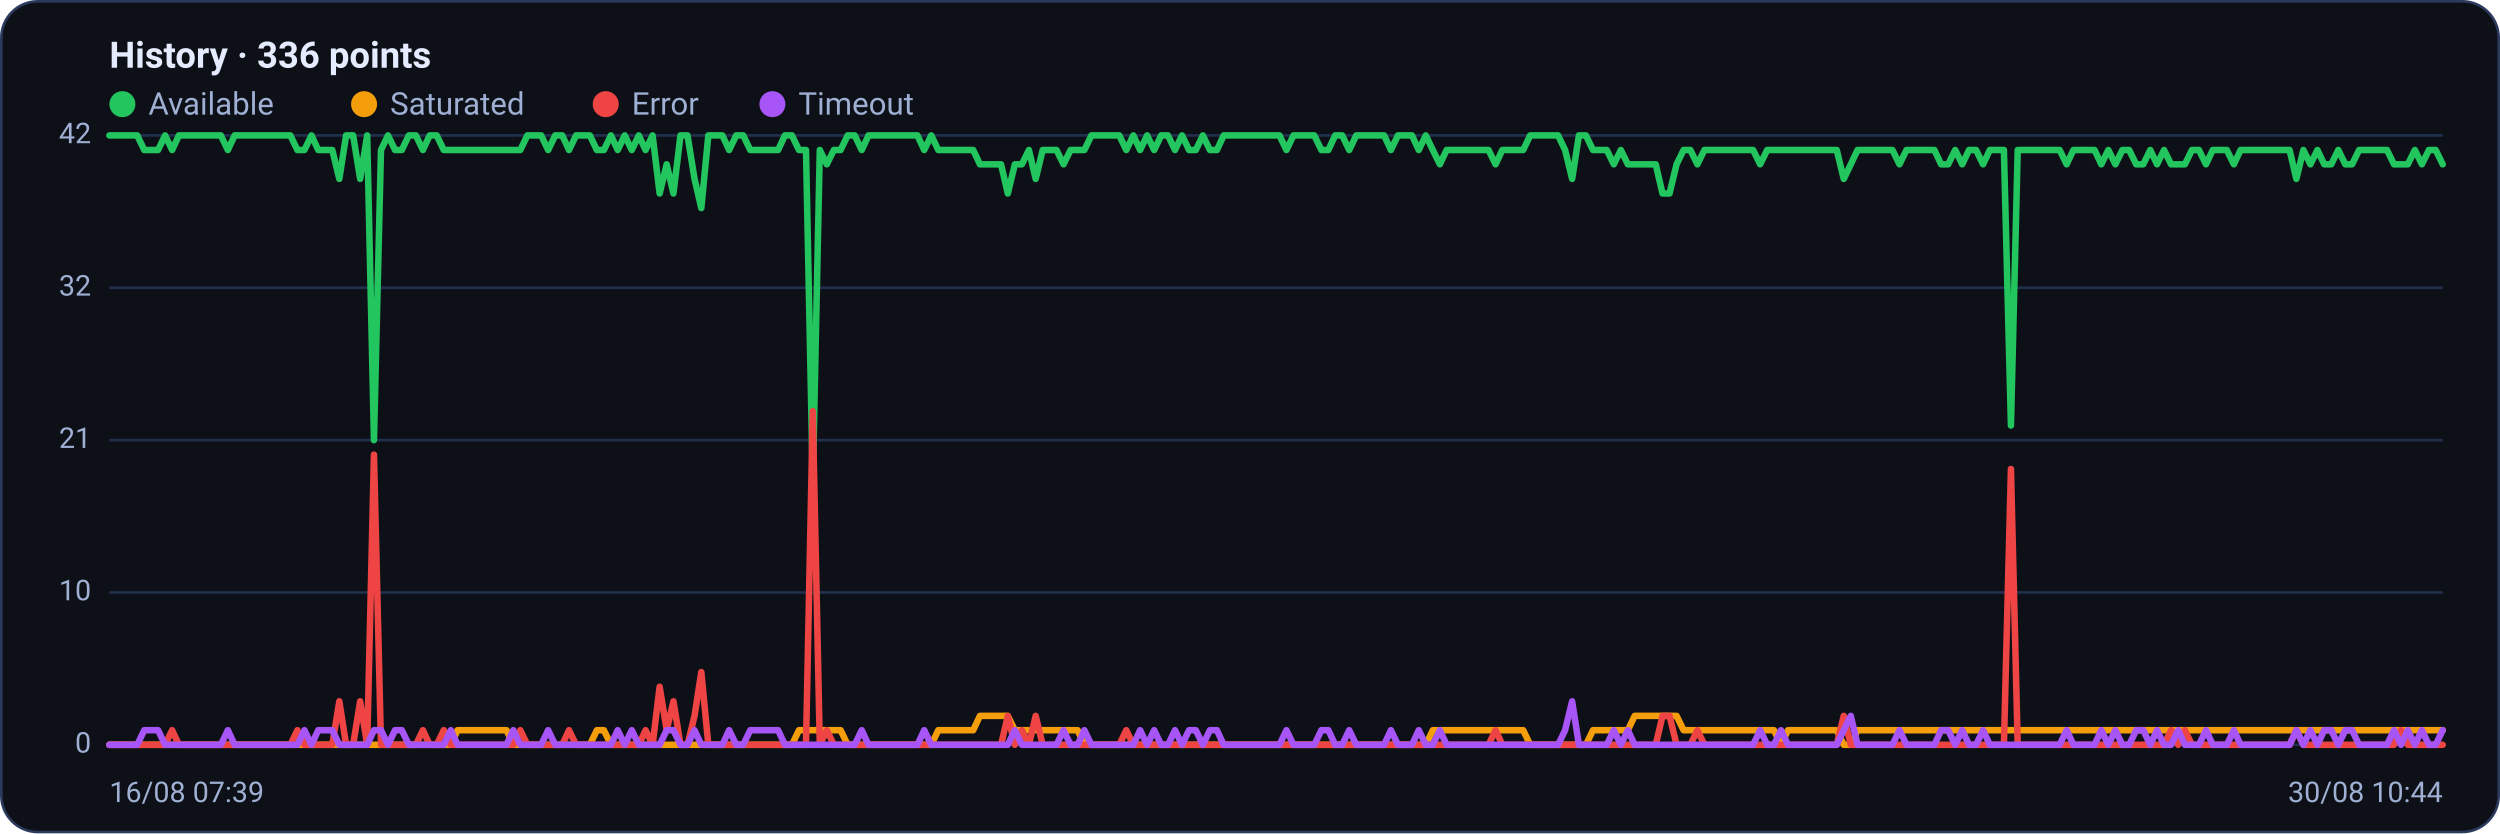
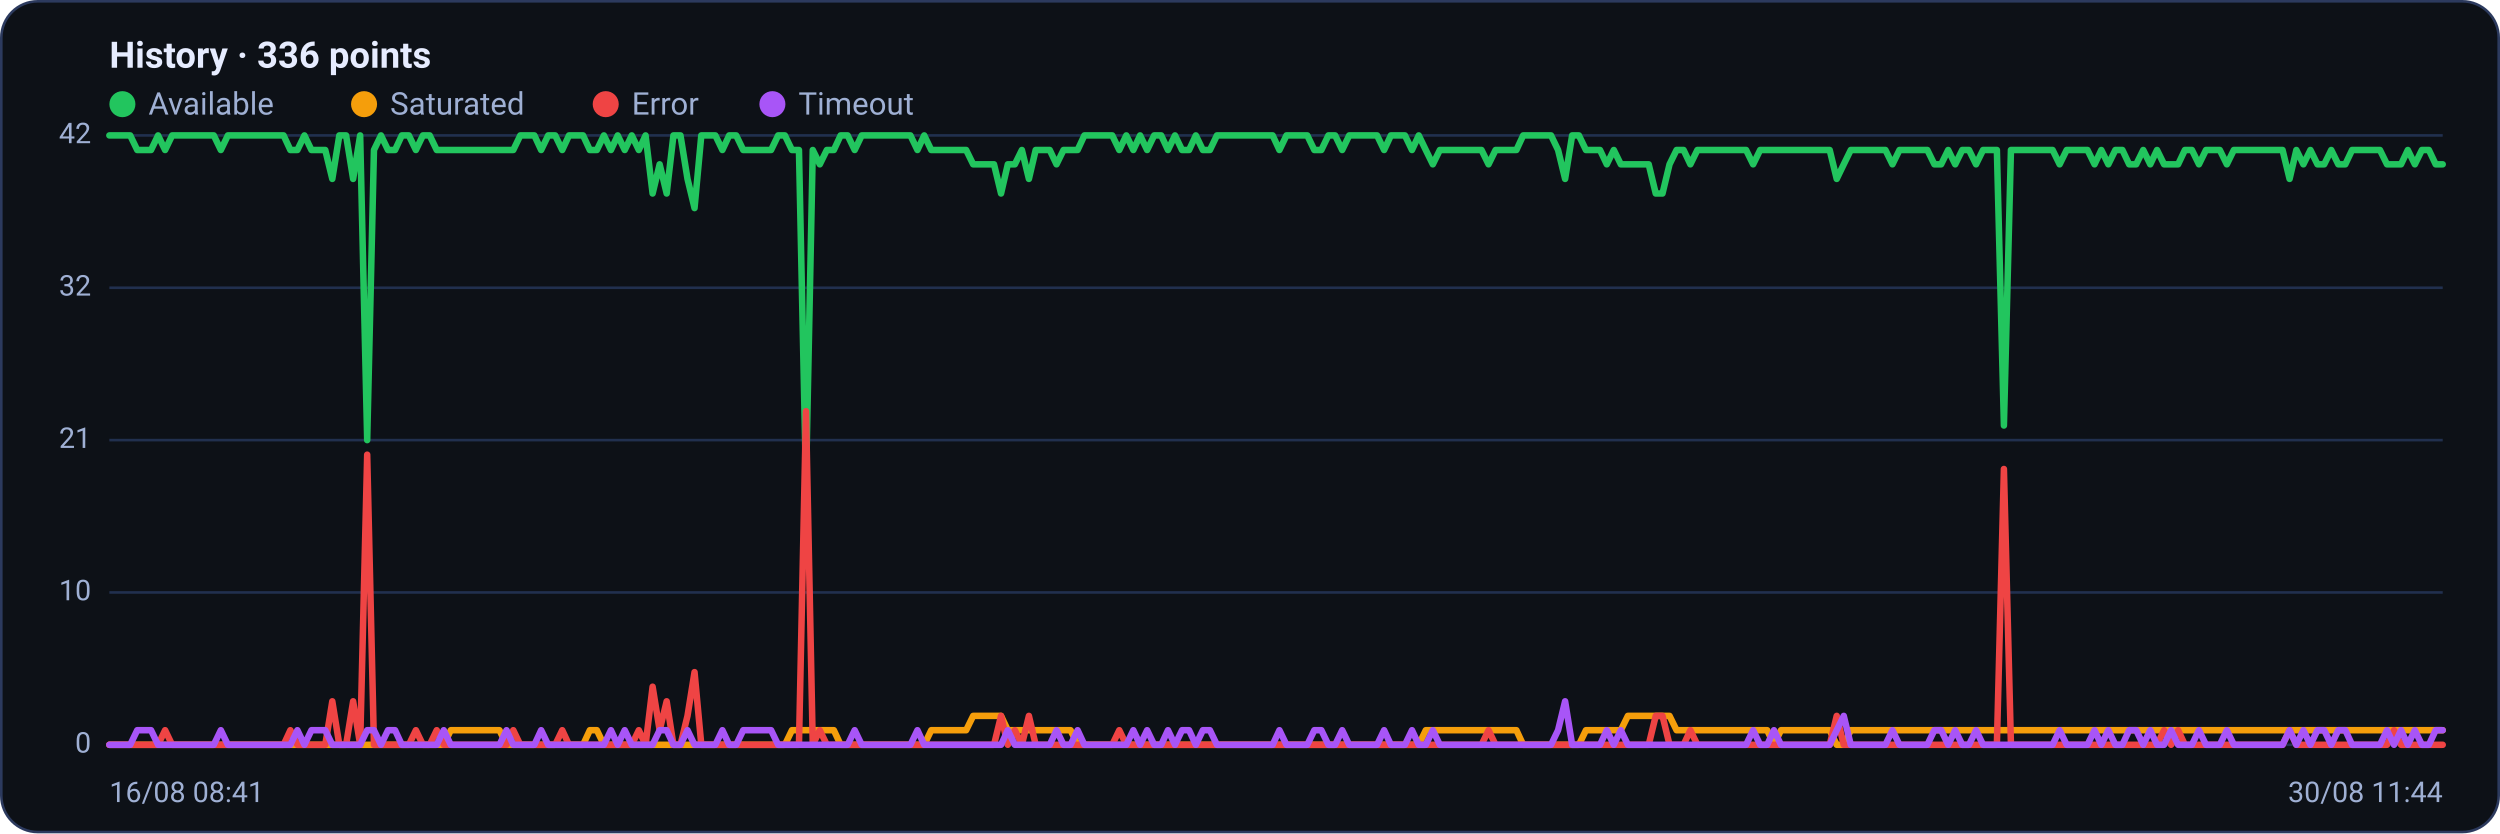
<svg xmlns="http://www.w3.org/2000/svg" viewBox="0 0 960 320" width="960" height="320" font-family="Segoe UI, system-ui, -apple-system, Roboto, Helvetica, Arial, sans-serif" role="img" aria-label="Availability history per region">
  <rect x="0.5" y="0.5" width="959" height="319" rx="14" fill="#0d1117" stroke="#2c3a5e" />
  <text x="42" y="26" font-size="14" font-weight="600" fill="#e6ecff">History · 336 points</text>
  <circle cx="47" cy="40" r="5" fill="#22c55e" />
  <text x="57" y="44" font-size="12" fill="#9fb0d4">Available</text>
  <circle cx="139.8" cy="40" r="5" fill="#f59e0b" />
  <text x="149.8" y="44" font-size="12" fill="#9fb0d4">Saturated</text>
  <circle cx="232.6" cy="40" r="5" fill="#ef4444" />
  <text x="242.6" y="44" font-size="12" fill="#9fb0d4">Error</text>
  <circle cx="296.6" cy="40" r="5" fill="#a855f7" />
  <text x="306.6" y="44" font-size="12" fill="#9fb0d4">Timeout</text>
  <line x1="42" y1="286.0" x2="938" y2="286.0" stroke="#21304f" stroke-width="1" />
  <text x="35" y="289.0" text-anchor="end" font-size="11" fill="#9fb0d4">0</text>
  <line x1="42" y1="227.5" x2="938" y2="227.5" stroke="#21304f" stroke-width="1" />
  <text x="35" y="230.5" text-anchor="end" font-size="11" fill="#9fb0d4">10</text>
  <line x1="42" y1="169.0" x2="938" y2="169.0" stroke="#21304f" stroke-width="1" />
  <text x="35" y="172.0" text-anchor="end" font-size="11" fill="#9fb0d4">21</text>
  <line x1="42" y1="110.5" x2="938" y2="110.5" stroke="#21304f" stroke-width="1" />
  <text x="35" y="113.5" text-anchor="end" font-size="11" fill="#9fb0d4">32</text>
  <line x1="42" y1="52.0" x2="938" y2="52.0" stroke="#21304f" stroke-width="1" />
  <text x="35" y="55.0" text-anchor="end" font-size="11" fill="#9fb0d4">42</text>
-   <polyline fill="none" stroke="#22c55e" stroke-width="2.5" stroke-linejoin="round" stroke-linecap="round" points="42.0,52.0 44.7,52.0 47.3,52.0 50.0,52.0 52.7,52.0 55.4,57.6 58.0,57.6 60.7,57.6 63.4,52.0 66.1,57.6 68.7,52.0 71.4,52.0 74.1,52.0 76.8,52.0 79.4,52.0 82.1,52.0 84.8,52.0 87.5,57.6 90.1,52.0 92.8,52.0 95.5,52.0 98.2,52.0 100.8,52.0 103.5,52.0 106.2,52.0 108.9,52.0 111.5,52.0 114.2,57.6 116.9,57.6 119.6,52.0 122.2,57.6 124.9,57.6 127.6,57.6 130.3,68.7 132.9,52.0 135.6,52.0 138.3,68.7 141.0,52.0 143.6,169.0 146.3,57.6 149.0,52.0 151.7,57.6 154.3,57.6 157.0,52.0 159.7,52.0 162.4,57.6 165.0,52.0 167.7,52.0 170.4,57.6 173.1,57.6 175.7,57.6 178.4,57.6 181.1,57.6 183.8,57.6 186.4,57.6 189.1,57.6 191.8,57.6 194.5,57.6 197.1,57.6 199.8,57.6 202.5,52.0 205.2,52.0 207.8,52.0 210.5,57.6 213.2,52.0 215.9,52.0 218.5,57.6 221.2,52.0 223.9,52.0 226.5,52.0 229.2,57.6 231.9,57.6 234.6,52.0 237.2,57.6 239.9,52.0 242.6,57.6 245.3,52.0 247.9,57.6 250.6,52.0 253.3,74.3 256.0,63.1 258.6,74.3 261.3,52.0 264.0,52.0 266.7,68.7 269.3,79.9 272.0,52.0 274.7,52.0 277.4,52.0 280.0,57.6 282.7,52.0 285.4,52.0 288.1,57.6 290.7,57.6 293.4,57.6 296.1,57.6 298.8,57.6 301.4,52.0 304.1,52.0 306.8,57.6 309.5,57.6 312.1,185.7 314.8,57.6 317.5,63.1 320.2,57.6 322.8,57.6 325.5,52.0 328.2,52.0 330.9,57.6 333.5,52.0 336.2,52.0 338.9,52.0 341.6,52.0 344.2,52.0 346.9,52.0 349.6,52.0 352.3,52.0 354.9,57.6 357.6,52.0 360.3,57.6 363.0,57.6 365.6,57.6 368.3,57.6 371.0,57.6 373.7,57.6 376.3,63.1 379.0,63.1 381.7,63.1 384.4,63.1 387.0,74.3 389.7,63.1 392.4,63.1 395.1,57.6 397.7,68.7 400.4,57.6 403.1,57.6 405.7,57.6 408.4,63.1 411.1,57.6 413.8,57.6 416.4,57.6 419.1,52.0 421.8,52.0 424.5,52.0 427.1,52.0 429.8,52.0 432.5,57.6 435.2,52.0 437.8,57.6 440.5,52.0 443.2,57.6 445.9,52.0 448.5,52.0 451.2,57.6 453.9,52.0 456.6,57.6 459.2,57.6 461.9,52.0 464.6,57.6 467.3,57.6 469.9,52.0 472.6,52.0 475.3,52.0 478.0,52.0 480.6,52.0 483.3,52.0 486.0,52.0 488.7,52.0 491.3,52.0 494.0,57.6 496.7,52.0 499.4,52.0 502.0,52.0 504.7,52.0 507.4,57.6 510.1,57.6 512.7,52.0 515.4,52.0 518.1,57.6 520.8,52.0 523.4,52.0 526.1,52.0 528.8,52.0 531.5,52.0 534.1,57.6 536.8,52.0 539.5,52.0 542.2,52.0 544.8,57.6 547.5,52.0 550.2,57.6 552.9,63.1 555.5,57.6 558.2,57.6 560.9,57.6 563.6,57.6 566.2,57.6 568.9,57.6 571.6,57.6 574.3,63.1 576.9,57.6 579.6,57.6 582.3,57.6 584.9,57.6 587.6,52.0 590.3,52.0 593.0,52.0 595.6,52.0 598.3,52.0 601.0,57.6 603.7,68.7 606.3,52.0 609.0,52.0 611.7,57.6 614.4,57.6 617.0,57.6 619.7,63.1 622.4,57.6 625.1,63.1 627.7,63.1 630.4,63.1 633.1,63.1 635.8,63.1 638.4,74.3 641.1,74.3 643.8,63.1 646.5,57.6 649.1,57.6 651.8,63.1 654.5,57.6 657.2,57.6 659.8,57.6 662.5,57.6 665.2,57.6 667.9,57.6 670.5,57.6 673.2,57.6 675.9,63.1 678.6,57.6 681.2,57.6 683.9,57.6 686.6,57.6 689.3,57.6 691.9,57.6 694.6,57.6 697.3,57.6 700.0,57.6 702.6,57.6 705.3,57.6 708.0,68.7 710.7,63.1 713.3,57.6 716.0,57.6 718.7,57.6 721.4,57.6 724.0,57.6 726.7,57.6 729.4,63.1 732.1,57.6 734.7,57.6 737.4,57.6 740.1,57.6 742.8,57.6 745.4,63.1 748.1,63.1 750.8,57.6 753.5,63.1 756.1,57.6 758.8,57.6 761.5,63.1 764.1,57.6 766.8,57.6 769.5,57.6 772.2,163.4 774.8,57.6 777.5,57.6 780.2,57.6 782.9,57.6 785.5,57.6 788.2,57.6 790.9,57.6 793.6,63.1 796.2,57.6 798.9,57.6 801.6,57.6 804.3,57.6 806.9,63.1 809.6,57.6 812.3,63.1 815.0,57.6 817.6,57.6 820.3,63.1 823.0,63.1 825.7,57.6 828.3,63.1 831.0,57.6 833.7,63.1 836.4,63.1 839.0,63.1 841.7,57.6 844.4,57.6 847.1,63.1 849.7,57.6 852.4,57.6 855.1,57.6 857.8,63.1 860.4,57.6 863.1,57.6 865.8,57.6 868.5,57.6 871.1,57.6 873.8,57.6 876.5,57.6 879.2,57.6 881.8,68.7 884.5,57.6 887.2,63.1 889.9,57.6 892.5,63.1 895.2,63.1 897.9,57.6 900.6,63.1 903.2,63.1 905.9,57.6 908.6,57.6 911.3,57.6 913.9,57.6 916.6,57.6 919.3,63.1 922.0,63.1 924.6,63.1 927.3,57.6 930.0,63.1 932.7,57.6 935.3,57.6 938.0,63.1" />
-   <polyline fill="none" stroke="#f59e0b" stroke-width="2.5" stroke-linejoin="round" stroke-linecap="round" points="42.0,286.0 44.7,286.0 47.3,286.0 50.0,286.0 52.7,286.0 55.4,286.0 58.0,286.0 60.7,286.0 63.4,286.0 66.1,286.0 68.7,286.0 71.4,286.0 74.1,286.0 76.8,286.0 79.4,286.0 82.1,286.0 84.8,286.0 87.5,286.0 90.1,286.0 92.8,286.0 95.5,286.0 98.2,286.0 100.8,286.0 103.5,286.0 106.2,286.0 108.9,286.0 111.5,286.0 114.2,286.0 116.9,286.0 119.6,286.0 122.2,286.0 124.9,286.0 127.6,286.0 130.3,286.0 132.9,286.0 135.6,286.0 138.3,286.0 141.0,286.0 143.6,286.0 146.3,286.0 149.0,286.0 151.7,286.0 154.3,286.0 157.0,286.0 159.7,286.0 162.4,286.0 165.0,286.0 167.7,286.0 170.4,286.0 173.1,286.0 175.7,280.4 178.4,280.4 181.1,280.4 183.8,280.4 186.4,280.4 189.1,280.4 191.8,280.4 194.5,280.4 197.1,286.0 199.8,286.0 202.5,286.0 205.2,286.0 207.8,286.0 210.5,286.0 213.2,286.0 215.9,286.0 218.5,286.0 221.2,286.0 223.9,286.0 226.5,286.0 229.2,280.4 231.9,280.4 234.6,286.0 237.2,286.0 239.9,286.0 242.6,286.0 245.3,286.0 247.9,286.0 250.6,286.0 253.3,286.0 256.0,286.0 258.6,286.0 261.3,286.0 264.0,286.0 266.7,286.0 269.3,286.0 272.0,286.0 274.7,286.0 277.4,286.0 280.0,286.0 282.7,286.0 285.4,286.0 288.1,286.0 290.7,286.0 293.4,286.0 296.1,286.0 298.8,286.0 301.4,286.0 304.1,286.0 306.8,280.4 309.5,280.4 312.1,280.4 314.8,280.4 317.5,280.4 320.2,280.4 322.8,280.4 325.5,286.0 328.2,286.0 330.9,286.0 333.5,286.0 336.2,286.0 338.9,286.0 341.6,286.0 344.2,286.0 346.9,286.0 349.6,286.0 352.3,286.0 354.9,286.0 357.6,286.0 360.3,280.4 363.0,280.4 365.6,280.4 368.3,280.4 371.0,280.4 373.7,280.4 376.3,274.9 379.0,274.9 381.7,274.9 384.4,274.9 387.0,274.9 389.7,280.4 392.4,280.4 395.1,280.4 397.7,280.4 400.4,280.4 403.1,280.4 405.7,280.4 408.4,280.4 411.1,280.4 413.8,280.4 416.4,286.0 419.1,286.0 421.8,286.0 424.5,286.0 427.1,286.0 429.8,286.0 432.5,286.0 435.2,286.0 437.8,286.0 440.5,286.0 443.2,286.0 445.9,286.0 448.5,286.0 451.2,286.0 453.9,286.0 456.6,286.0 459.2,286.0 461.9,286.0 464.6,286.0 467.3,286.0 469.9,286.0 472.6,286.0 475.3,286.0 478.0,286.0 480.6,286.0 483.3,286.0 486.0,286.0 488.7,286.0 491.3,286.0 494.0,286.0 496.7,286.0 499.4,286.0 502.0,286.0 504.7,286.0 507.4,286.0 510.1,286.0 512.7,286.0 515.4,286.0 518.1,286.0 520.8,286.0 523.4,286.0 526.1,286.0 528.8,286.0 531.5,286.0 534.1,286.0 536.8,286.0 539.5,286.0 542.2,286.0 544.8,286.0 547.5,286.0 550.2,280.4 552.9,280.4 555.5,280.4 558.2,280.4 560.9,280.4 563.6,280.4 566.2,280.4 568.9,280.4 571.6,280.4 574.3,280.4 576.9,280.4 579.6,280.4 582.3,280.4 584.9,280.4 587.6,286.0 590.3,286.0 593.0,286.0 595.6,286.0 598.3,286.0 601.0,286.0 603.7,286.0 606.3,286.0 609.0,286.0 611.7,280.4 614.4,280.4 617.0,280.4 619.7,280.4 622.4,280.4 625.1,280.4 627.7,274.9 630.4,274.9 633.1,274.9 635.8,274.9 638.4,274.9 641.1,274.9 643.8,274.9 646.5,280.4 649.1,280.4 651.8,280.4 654.5,280.4 657.2,280.4 659.8,280.4 662.5,280.4 665.2,280.4 667.9,280.4 670.5,280.4 673.2,280.4 675.9,280.4 678.6,280.4 681.2,280.4 683.9,286.0 686.6,280.4 689.3,280.4 691.9,280.4 694.6,280.4 697.3,280.4 700.0,280.4 702.6,280.4 705.3,280.4 708.0,286.0 710.7,286.0 713.3,280.4 716.0,280.4 718.7,280.4 721.4,280.4 724.0,280.4 726.7,280.4 729.4,280.4 732.1,280.4 734.7,280.4 737.4,280.4 740.1,280.4 742.8,280.4 745.4,280.4 748.1,280.4 750.8,280.4 753.5,280.4 756.1,280.4 758.8,280.4 761.5,280.4 764.1,280.4 766.8,280.4 769.5,280.4 772.2,280.4 774.8,280.4 777.5,280.4 780.2,280.4 782.9,280.4 785.5,280.4 788.2,280.4 790.9,280.4 793.6,280.4 796.2,280.4 798.9,280.4 801.6,280.4 804.3,280.4 806.9,280.4 809.6,280.4 812.3,280.4 815.0,280.4 817.6,280.4 820.3,280.4 823.0,280.4 825.7,280.4 828.3,280.4 831.0,280.4 833.7,280.4 836.4,280.4 839.0,280.4 841.7,280.4 844.4,280.4 847.1,280.4 849.7,280.4 852.4,280.4 855.1,280.4 857.8,280.4 860.4,280.4 863.1,280.4 865.8,280.4 868.5,280.4 871.1,280.4 873.8,280.4 876.5,280.4 879.2,280.4 881.8,280.4 884.5,280.4 887.2,280.4 889.9,280.4 892.5,280.4 895.2,280.4 897.9,280.4 900.6,280.4 903.2,280.4 905.9,280.4 908.6,280.4 911.3,280.4 913.9,280.4 916.6,280.4 919.3,280.4 922.0,280.4 924.6,280.4 927.3,280.4 930.0,280.4 932.7,280.4 935.3,280.4 938.0,280.4" />
-   <polyline fill="none" stroke="#ef4444" stroke-width="2.5" stroke-linejoin="round" stroke-linecap="round" points="42.0,286.0 44.7,286.0 47.3,286.0 50.0,286.0 52.7,286.0 55.4,286.0 58.0,286.0 60.7,286.0 63.4,286.0 66.1,280.4 68.7,286.0 71.4,286.0 74.1,286.0 76.8,286.0 79.4,286.0 82.1,286.0 84.8,286.0 87.5,286.0 90.1,286.0 92.8,286.0 95.5,286.0 98.2,286.0 100.8,286.0 103.5,286.0 106.2,286.0 108.9,286.0 111.5,286.0 114.2,280.4 116.9,286.0 119.6,286.0 122.2,286.0 124.9,286.0 127.6,286.0 130.3,269.3 132.9,286.0 135.6,286.0 138.3,269.3 141.0,286.0 143.6,174.6 146.3,286.0 149.0,286.0 151.7,286.0 154.3,286.0 157.0,286.0 159.7,286.0 162.4,280.4 165.0,286.0 167.7,286.0 170.4,280.4 173.1,286.0 175.7,286.0 178.4,286.0 181.1,286.0 183.8,286.0 186.4,286.0 189.1,286.0 191.8,286.0 194.5,286.0 197.1,286.0 199.8,280.4 202.5,286.0 205.2,286.0 207.8,286.0 210.5,286.0 213.2,286.0 215.9,286.0 218.5,280.4 221.2,286.0 223.9,286.0 226.5,286.0 229.2,286.0 231.9,286.0 234.6,286.0 237.2,286.0 239.9,286.0 242.6,286.0 245.3,286.0 247.9,280.4 250.6,286.0 253.3,263.7 256.0,280.4 258.6,269.3 261.3,286.0 264.0,286.0 266.7,274.9 269.3,258.1 272.0,286.0 274.7,286.0 277.4,286.0 280.0,286.0 282.7,286.0 285.4,286.0 288.1,286.0 290.7,286.0 293.4,286.0 296.1,286.0 298.8,286.0 301.4,286.0 304.1,286.0 306.8,286.0 309.5,286.0 312.1,157.9 314.8,286.0 317.5,280.4 320.2,286.0 322.8,286.0 325.5,286.0 328.2,286.0 330.9,286.0 333.5,286.0 336.2,286.0 338.9,286.0 341.6,286.0 344.2,286.0 346.9,286.0 349.6,286.0 352.3,286.0 354.9,286.0 357.6,286.0 360.3,286.0 363.0,286.0 365.6,286.0 368.3,286.0 371.0,286.0 373.7,286.0 376.3,286.0 379.0,286.0 381.7,286.0 384.4,286.0 387.0,274.9 389.7,286.0 392.4,280.4 395.1,286.0 397.7,274.9 400.4,286.0 403.1,286.0 405.7,286.0 408.4,286.0 411.1,286.0 413.8,286.0 416.4,286.0 419.1,286.0 421.8,286.0 424.5,286.0 427.1,286.0 429.8,286.0 432.5,280.4 435.2,286.0 437.8,286.0 440.5,286.0 443.2,286.0 445.9,286.0 448.5,286.0 451.2,286.0 453.9,286.0 456.6,286.0 459.2,286.0 461.9,286.0 464.6,286.0 467.3,286.0 469.9,286.0 472.6,286.0 475.3,286.0 478.0,286.0 480.6,286.0 483.3,286.0 486.0,286.0 488.7,286.0 491.3,286.0 494.0,286.0 496.7,286.0 499.4,286.0 502.0,286.0 504.7,286.0 507.4,286.0 510.1,286.0 512.7,286.0 515.4,286.0 518.1,286.0 520.8,286.0 523.4,286.0 526.1,286.0 528.8,286.0 531.5,286.0 534.1,286.0 536.8,286.0 539.5,286.0 542.2,286.0 544.8,286.0 547.5,286.0 550.2,286.0 552.9,286.0 555.5,286.0 558.2,286.0 560.9,286.0 563.6,286.0 566.2,286.0 568.9,286.0 571.6,286.0 574.3,280.4 576.9,286.0 579.6,286.0 582.3,286.0 584.9,286.0 587.6,286.0 590.3,286.0 593.0,286.0 595.6,286.0 598.3,286.0 601.0,286.0 603.7,286.0 606.3,286.0 609.0,286.0 611.7,286.0 614.4,286.0 617.0,286.0 619.7,286.0 622.4,286.0 625.1,286.0 627.7,286.0 630.4,286.0 633.1,286.0 635.8,286.0 638.4,274.9 641.1,274.9 643.8,286.0 646.5,286.0 649.1,286.0 651.8,280.4 654.5,286.0 657.2,286.0 659.8,286.0 662.5,286.0 665.2,286.0 667.9,286.0 670.5,286.0 673.2,286.0 675.9,286.0 678.6,286.0 681.2,286.0 683.9,286.0 686.6,286.0 689.3,286.0 691.9,286.0 694.6,286.0 697.3,286.0 700.0,286.0 702.6,286.0 705.3,286.0 708.0,274.9 710.7,286.0 713.3,286.0 716.0,286.0 718.7,286.0 721.4,286.0 724.0,286.0 726.7,286.0 729.4,286.0 732.1,286.0 734.7,286.0 737.4,286.0 740.1,286.0 742.8,286.0 745.4,286.0 748.1,286.0 750.8,286.0 753.5,286.0 756.1,286.0 758.8,286.0 761.5,286.0 764.1,286.0 766.8,286.0 769.5,286.0 772.2,180.1 774.8,286.0 777.5,286.0 780.2,286.0 782.9,286.0 785.5,286.0 788.2,286.0 790.9,286.0 793.6,286.0 796.2,286.0 798.9,286.0 801.6,286.0 804.3,286.0 806.9,286.0 809.6,286.0 812.3,286.0 815.0,286.0 817.6,286.0 820.3,286.0 823.0,286.0 825.7,286.0 828.3,286.0 831.0,286.0 833.7,280.4 836.4,286.0 839.0,280.4 841.7,286.0 844.4,286.0 847.1,286.0 849.7,286.0 852.4,286.0 855.1,286.0 857.8,286.0 860.4,286.0 863.1,286.0 865.8,286.0 868.5,286.0 871.1,286.0 873.8,286.0 876.5,286.0 879.2,286.0 881.8,280.4 884.5,286.0 887.2,286.0 889.9,286.0 892.5,286.0 895.2,286.0 897.9,286.0 900.6,286.0 903.2,286.0 905.9,286.0 908.6,286.0 911.3,286.0 913.9,286.0 916.6,286.0 919.3,286.0 922.0,280.4 924.6,286.0 927.3,286.0 930.0,286.0 932.7,286.0 935.3,286.0 938.0,286.0" />
-   <polyline fill="none" stroke="#a855f7" stroke-width="2.5" stroke-linejoin="round" stroke-linecap="round" points="42.0,286.0 44.7,286.0 47.3,286.0 50.0,286.0 52.7,286.0 55.4,280.4 58.0,280.4 60.7,280.4 63.4,286.0 66.1,286.0 68.7,286.0 71.4,286.0 74.1,286.0 76.8,286.0 79.4,286.0 82.1,286.0 84.8,286.0 87.5,280.4 90.1,286.0 92.8,286.0 95.5,286.0 98.2,286.0 100.8,286.0 103.5,286.0 106.2,286.0 108.9,286.0 111.5,286.0 114.2,286.0 116.9,280.4 119.6,286.0 122.2,280.4 124.9,280.4 127.6,280.4 130.3,286.0 132.9,286.0 135.6,286.0 138.3,286.0 141.0,286.0 143.6,280.4 146.3,280.4 149.0,286.0 151.7,280.4 154.3,280.4 157.0,286.0 159.7,286.0 162.4,286.0 165.0,286.0 167.7,286.0 170.4,286.0 173.1,280.4 175.7,286.0 178.4,286.0 181.1,286.0 183.8,286.0 186.4,286.0 189.1,286.0 191.8,286.0 194.5,286.0 197.1,280.4 199.8,286.0 202.5,286.0 205.2,286.0 207.8,286.0 210.5,280.4 213.2,286.0 215.9,286.0 218.5,286.0 221.2,286.0 223.9,286.0 226.5,286.0 229.2,286.0 231.9,286.0 234.6,286.0 237.2,280.4 239.9,286.0 242.6,280.4 245.3,286.0 247.9,286.0 250.6,286.0 253.3,286.0 256.0,280.4 258.6,280.4 261.3,286.0 264.0,286.0 266.7,280.4 269.3,286.0 272.0,286.0 274.7,286.0 277.4,286.0 280.0,280.4 282.7,286.0 285.4,286.0 288.1,280.4 290.7,280.4 293.4,280.4 296.1,280.4 298.8,280.4 301.4,286.0 304.1,286.0 306.8,286.0 309.5,286.0 312.1,286.0 314.8,286.0 317.5,286.0 320.2,286.0 322.8,286.0 325.5,286.0 328.2,286.0 330.9,280.4 333.5,286.0 336.2,286.0 338.9,286.0 341.6,286.0 344.2,286.0 346.9,286.0 349.6,286.0 352.3,286.0 354.9,280.4 357.6,286.0 360.3,286.0 363.0,286.0 365.6,286.0 368.3,286.0 371.0,286.0 373.7,286.0 376.3,286.0 379.0,286.0 381.7,286.0 384.4,286.0 387.0,286.0 389.7,280.4 392.4,286.0 395.1,286.0 397.7,286.0 400.4,286.0 403.1,286.0 405.7,286.0 408.4,280.4 411.1,286.0 413.8,286.0 416.4,280.4 419.1,286.0 421.8,286.0 424.5,286.0 427.1,286.0 429.8,286.0 432.5,286.0 435.2,286.0 437.8,280.4 440.5,286.0 443.2,280.4 445.9,286.0 448.5,286.0 451.2,280.4 453.9,286.0 456.6,280.4 459.2,280.4 461.9,286.0 464.6,280.4 467.3,280.4 469.9,286.0 472.6,286.0 475.3,286.0 478.0,286.0 480.6,286.0 483.3,286.0 486.0,286.0 488.7,286.0 491.3,286.0 494.0,280.4 496.7,286.0 499.4,286.0 502.0,286.0 504.7,286.0 507.4,280.4 510.1,280.4 512.7,286.0 515.4,286.0 518.1,280.4 520.8,286.0 523.4,286.0 526.1,286.0 528.8,286.0 531.5,286.0 534.1,280.4 536.8,286.0 539.5,286.0 542.2,286.0 544.8,280.4 547.5,286.0 550.2,286.0 552.9,280.4 555.5,286.0 558.2,286.0 560.9,286.0 563.6,286.0 566.2,286.0 568.9,286.0 571.6,286.0 574.3,286.0 576.9,286.0 579.6,286.0 582.3,286.0 584.9,286.0 587.6,286.0 590.3,286.0 593.0,286.0 595.6,286.0 598.3,286.0 601.0,280.4 603.7,269.3 606.3,286.0 609.0,286.0 611.7,286.0 614.4,286.0 617.0,286.0 619.7,280.4 622.4,286.0 625.1,280.4 627.7,286.0 630.4,286.0 633.1,286.0 635.8,286.0 638.4,286.0 641.1,286.0 643.8,286.0 646.5,286.0 649.1,286.0 651.8,286.0 654.5,286.0 657.2,286.0 659.8,286.0 662.5,286.0 665.2,286.0 667.9,286.0 670.5,286.0 673.2,286.0 675.9,280.4 678.6,286.0 681.2,286.0 683.9,280.4 686.6,286.0 689.3,286.0 691.9,286.0 694.6,286.0 697.3,286.0 700.0,286.0 702.6,286.0 705.3,286.0 708.0,280.4 710.7,274.9 713.3,286.0 716.0,286.0 718.7,286.0 721.4,286.0 724.0,286.0 726.7,286.0 729.4,280.4 732.1,286.0 734.7,286.0 737.4,286.0 740.1,286.0 742.8,286.0 745.4,280.4 748.1,280.4 750.8,286.0 753.5,280.4 756.1,286.0 758.8,286.0 761.5,280.4 764.1,286.0 766.8,286.0 769.5,286.0 772.2,286.0 774.8,286.0 777.5,286.0 780.2,286.0 782.9,286.0 785.5,286.0 788.2,286.0 790.9,286.0 793.6,280.4 796.2,286.0 798.9,286.0 801.6,286.0 804.3,286.0 806.9,280.4 809.6,286.0 812.3,280.4 815.0,286.0 817.6,286.0 820.3,280.4 823.0,280.4 825.7,286.0 828.3,280.4 831.0,286.0 833.7,286.0 836.4,280.4 839.0,286.0 841.7,286.0 844.4,286.0 847.1,280.4 849.7,286.0 852.4,286.0 855.1,286.0 857.8,280.4 860.4,286.0 863.1,286.0 865.8,286.0 868.5,286.0 871.1,286.0 873.8,286.0 876.5,286.0 879.2,286.0 881.8,280.4 884.5,286.0 887.2,280.4 889.9,286.0 892.5,280.4 895.2,280.4 897.9,286.0 900.6,280.4 903.2,280.4 905.9,286.0 908.6,286.0 911.3,286.0 913.9,286.0 916.6,286.0 919.3,280.4 922.0,286.0 924.6,280.4 927.3,286.0 930.0,280.4 932.7,286.0 935.3,286.0 938.0,280.4" />
-   <text x="42" y="308" font-size="11" fill="#9fb0d4">16/08 07:39</text>
-   <text x="938" y="308" text-anchor="end" font-size="11" fill="#9fb0d4">30/08 10:44</text>
+   <polyline fill="none" stroke="#22c55e" stroke-width="2.5" stroke-linejoin="round" stroke-linecap="round" points="42.0,52.0 44.7,52.0 47.3,52.0 50.0,52.0 52.7,57.6 55.4,57.6 58.0,57.6 60.7,52.0 63.4,57.6 66.1,52.0 68.7,52.0 71.4,52.0 74.1,52.0 76.8,52.0 79.4,52.0 82.1,52.0 84.8,57.6 87.5,52.0 90.1,52.0 92.8,52.0 95.5,52.0 98.2,52.0 100.8,52.0 103.5,52.0 106.2,52.0 108.9,52.0 111.5,57.6 114.2,57.6 116.9,52.0 119.6,57.6 122.2,57.6 124.9,57.6 127.6,68.7 130.3,52.0 132.9,52.0 135.6,68.7 138.3,52.0 141.0,169.0 143.6,57.6 146.3,52.0 149.0,57.6 151.7,57.6 154.3,52.0 157.0,52.0 159.7,57.6 162.4,52.0 165.0,52.0 167.7,57.6 170.4,57.6 173.1,57.6 175.7,57.6 178.4,57.6 181.1,57.6 183.8,57.6 186.4,57.6 189.1,57.6 191.8,57.6 194.5,57.6 197.1,57.6 199.8,52.0 202.5,52.0 205.2,52.0 207.8,57.6 210.5,52.0 213.2,52.0 215.9,57.6 218.5,52.0 221.2,52.0 223.9,52.0 226.5,57.6 229.2,57.6 231.9,52.0 234.6,57.6 237.2,52.0 239.9,57.6 242.6,52.0 245.3,57.6 247.9,52.0 250.6,74.3 253.3,63.1 256.0,74.3 258.6,52.0 261.3,52.0 264.0,68.7 266.7,79.9 269.3,52.0 272.0,52.0 274.7,52.0 277.4,57.6 280.0,52.0 282.7,52.0 285.4,57.6 288.1,57.6 290.7,57.6 293.4,57.6 296.1,57.6 298.8,52.0 301.4,52.0 304.1,57.6 306.8,57.6 309.5,185.7 312.1,57.6 314.8,63.1 317.5,57.6 320.2,57.6 322.8,52.0 325.5,52.0 328.2,57.6 330.9,52.0 333.5,52.0 336.2,52.0 338.9,52.0 341.6,52.0 344.2,52.0 346.9,52.0 349.6,52.0 352.3,57.6 354.9,52.0 357.6,57.6 360.3,57.6 363.0,57.6 365.6,57.6 368.3,57.6 371.0,57.6 373.7,63.1 376.3,63.1 379.0,63.1 381.7,63.1 384.4,74.3 387.0,63.1 389.7,63.1 392.4,57.6 395.1,68.7 397.7,57.6 400.4,57.6 403.1,57.6 405.7,63.1 408.4,57.6 411.1,57.6 413.8,57.6 416.4,52.0 419.1,52.0 421.8,52.0 424.5,52.0 427.1,52.0 429.8,57.6 432.5,52.0 435.2,57.6 437.8,52.0 440.5,57.6 443.2,52.0 445.9,52.0 448.5,57.6 451.2,52.0 453.9,57.6 456.6,57.6 459.2,52.0 461.9,57.6 464.6,57.6 467.3,52.0 469.9,52.0 472.6,52.0 475.3,52.0 478.0,52.0 480.6,52.0 483.3,52.0 486.0,52.0 488.7,52.0 491.3,57.6 494.0,52.0 496.7,52.0 499.4,52.0 502.0,52.0 504.7,57.6 507.4,57.6 510.1,52.0 512.7,52.0 515.4,57.6 518.1,52.0 520.8,52.0 523.4,52.0 526.1,52.0 528.8,52.0 531.5,57.6 534.1,52.0 536.8,52.0 539.5,52.0 542.2,57.6 544.8,52.0 547.5,57.6 550.2,63.1 552.9,57.6 555.5,57.6 558.2,57.6 560.9,57.6 563.6,57.6 566.2,57.6 568.9,57.6 571.6,63.1 574.3,57.6 576.9,57.6 579.6,57.6 582.3,57.6 584.9,52.0 587.6,52.0 590.3,52.0 593.0,52.0 595.6,52.0 598.3,57.6 601.0,68.7 603.7,52.0 606.3,52.0 609.0,57.6 611.7,57.6 614.4,57.6 617.0,63.1 619.7,57.6 622.4,63.1 625.1,63.1 627.7,63.1 630.4,63.1 633.1,63.1 635.8,74.3 638.4,74.3 641.1,63.1 643.8,57.6 646.5,57.6 649.1,63.1 651.8,57.6 654.5,57.6 657.2,57.6 659.8,57.6 662.5,57.6 665.2,57.6 667.9,57.6 670.5,57.6 673.2,63.1 675.9,57.6 678.6,57.6 681.2,57.6 683.9,57.6 686.6,57.6 689.3,57.6 691.9,57.6 694.6,57.6 697.3,57.6 700.0,57.6 702.6,57.6 705.3,68.7 708.0,63.1 710.7,57.6 713.3,57.6 716.0,57.6 718.7,57.6 721.4,57.6 724.0,57.6 726.7,63.1 729.4,57.6 732.1,57.6 734.7,57.6 737.4,57.6 740.1,57.6 742.8,63.1 745.4,63.1 748.1,57.6 750.8,63.1 753.5,57.6 756.1,57.6 758.8,63.1 761.5,57.6 764.1,57.6 766.8,57.6 769.5,163.4 772.2,57.6 774.8,57.6 777.5,57.6 780.2,57.6 782.9,57.6 785.5,57.6 788.2,57.6 790.9,63.1 793.6,57.6 796.2,57.6 798.9,57.6 801.6,57.6 804.3,63.1 806.9,57.6 809.6,63.1 812.3,57.6 815.0,57.6 817.6,63.1 820.3,63.1 823.0,57.6 825.7,63.1 828.3,57.6 831.0,63.1 833.7,63.1 836.4,63.1 839.0,57.6 841.7,57.6 844.4,63.1 847.1,57.6 849.7,57.6 852.4,57.6 855.1,63.1 857.8,57.6 860.4,57.6 863.1,57.6 865.8,57.6 868.5,57.6 871.1,57.6 873.8,57.6 876.5,57.6 879.2,68.7 881.8,57.6 884.5,63.1 887.2,57.6 889.9,63.1 892.5,63.1 895.2,57.6 897.9,63.1 900.6,63.1 903.2,57.6 905.9,57.6 908.6,57.6 911.3,57.6 913.9,57.6 916.6,63.1 919.3,63.1 922.0,63.1 924.6,57.6 927.3,63.1 930.0,57.6 932.7,57.6 935.3,63.1 938.0,63.1" />
+   <polyline fill="none" stroke="#f59e0b" stroke-width="2.5" stroke-linejoin="round" stroke-linecap="round" points="42.0,286.0 44.7,286.0 47.3,286.0 50.0,286.0 52.7,286.0 55.4,286.0 58.0,286.0 60.7,286.0 63.4,286.0 66.1,286.0 68.7,286.0 71.4,286.0 74.1,286.0 76.8,286.0 79.4,286.0 82.1,286.0 84.8,286.0 87.5,286.0 90.1,286.0 92.8,286.0 95.5,286.0 98.2,286.0 100.8,286.0 103.5,286.0 106.2,286.0 108.9,286.0 111.5,286.0 114.2,286.0 116.9,286.0 119.6,286.0 122.2,286.0 124.9,286.0 127.6,286.0 130.3,286.0 132.9,286.0 135.6,286.0 138.3,286.0 141.0,286.0 143.6,286.0 146.3,286.0 149.0,286.0 151.7,286.0 154.3,286.0 157.0,286.0 159.7,286.0 162.4,286.0 165.0,286.0 167.7,286.0 170.4,286.0 173.1,280.4 175.7,280.4 178.4,280.4 181.1,280.4 183.8,280.4 186.4,280.4 189.1,280.4 191.8,280.4 194.5,286.0 197.1,286.0 199.8,286.0 202.5,286.0 205.2,286.0 207.8,286.0 210.5,286.0 213.2,286.0 215.9,286.0 218.5,286.0 221.2,286.0 223.9,286.0 226.5,280.4 229.2,280.4 231.9,286.0 234.6,286.0 237.2,286.0 239.9,286.0 242.6,286.0 245.3,286.0 247.9,286.0 250.6,286.0 253.3,286.0 256.0,286.0 258.6,286.0 261.3,286.0 264.0,286.0 266.7,286.0 269.3,286.0 272.0,286.0 274.7,286.0 277.4,286.0 280.0,286.0 282.7,286.0 285.4,286.0 288.1,286.0 290.7,286.0 293.4,286.0 296.1,286.0 298.8,286.0 301.4,286.0 304.1,280.4 306.8,280.4 309.5,280.4 312.1,280.4 314.8,280.4 317.5,280.4 320.2,280.4 322.8,286.0 325.5,286.0 328.2,286.0 330.9,286.0 333.5,286.0 336.2,286.0 338.9,286.0 341.6,286.0 344.2,286.0 346.9,286.0 349.6,286.0 352.3,286.0 354.9,286.0 357.6,280.4 360.3,280.4 363.0,280.4 365.6,280.4 368.3,280.4 371.0,280.4 373.7,274.9 376.3,274.9 379.0,274.9 381.7,274.9 384.4,274.9 387.0,280.4 389.7,280.4 392.4,280.4 395.1,280.4 397.7,280.4 400.4,280.4 403.1,280.4 405.7,280.4 408.4,280.4 411.1,280.4 413.8,286.0 416.4,286.0 419.1,286.0 421.8,286.0 424.5,286.0 427.1,286.0 429.8,286.0 432.5,286.0 435.2,286.0 437.8,286.0 440.5,286.0 443.2,286.0 445.9,286.0 448.5,286.0 451.2,286.0 453.9,286.0 456.6,286.0 459.2,286.0 461.9,286.0 464.6,286.0 467.3,286.0 469.9,286.0 472.6,286.0 475.3,286.0 478.0,286.0 480.6,286.0 483.3,286.0 486.0,286.0 488.7,286.0 491.3,286.0 494.0,286.0 496.7,286.0 499.4,286.0 502.0,286.0 504.7,286.0 507.4,286.0 510.1,286.0 512.7,286.0 515.4,286.0 518.1,286.0 520.8,286.0 523.4,286.0 526.1,286.0 528.8,286.0 531.5,286.0 534.1,286.0 536.8,286.0 539.5,286.0 542.2,286.0 544.8,286.0 547.5,280.4 550.2,280.4 552.9,280.4 555.5,280.4 558.2,280.4 560.9,280.4 563.6,280.4 566.2,280.4 568.9,280.4 571.6,280.4 574.3,280.4 576.9,280.4 579.6,280.4 582.3,280.4 584.9,286.0 587.6,286.0 590.3,286.0 593.0,286.0 595.6,286.0 598.3,286.0 601.0,286.0 603.7,286.0 606.3,286.0 609.0,280.4 611.7,280.4 614.4,280.4 617.0,280.4 619.7,280.4 622.4,280.4 625.1,274.9 627.7,274.9 630.4,274.9 633.1,274.9 635.8,274.9 638.4,274.9 641.1,274.9 643.8,280.4 646.5,280.4 649.1,280.4 651.8,280.4 654.5,280.4 657.2,280.4 659.8,280.4 662.5,280.4 665.2,280.4 667.9,280.4 670.5,280.4 673.2,280.4 675.9,280.4 678.6,280.4 681.2,286.0 683.9,280.4 686.6,280.4 689.3,280.4 691.9,280.4 694.6,280.4 697.3,280.4 700.0,280.4 702.6,280.4 705.3,286.0 708.0,286.0 710.7,280.4 713.3,280.4 716.0,280.4 718.7,280.4 721.4,280.4 724.0,280.4 726.7,280.4 729.4,280.4 732.1,280.4 734.7,280.4 737.4,280.4 740.1,280.4 742.8,280.4 745.4,280.4 748.1,280.4 750.8,280.4 753.5,280.4 756.1,280.4 758.8,280.4 761.5,280.4 764.1,280.4 766.8,280.4 769.5,280.4 772.2,280.4 774.8,280.4 777.5,280.4 780.2,280.4 782.9,280.4 785.5,280.4 788.2,280.4 790.9,280.4 793.6,280.4 796.2,280.4 798.9,280.4 801.6,280.4 804.3,280.4 806.9,280.4 809.6,280.4 812.3,280.4 815.0,280.4 817.6,280.4 820.3,280.4 823.0,280.4 825.7,280.4 828.3,280.4 831.0,280.4 833.7,280.4 836.4,280.4 839.0,280.4 841.7,280.4 844.4,280.4 847.1,280.4 849.7,280.4 852.4,280.4 855.1,280.4 857.8,280.4 860.4,280.4 863.1,280.4 865.8,280.4 868.5,280.4 871.1,280.4 873.8,280.4 876.5,280.4 879.2,280.4 881.8,280.4 884.5,280.4 887.2,280.4 889.9,280.4 892.5,280.4 895.2,280.4 897.9,280.4 900.6,280.4 903.2,280.4 905.9,280.4 908.6,280.4 911.3,280.4 913.9,280.4 916.6,280.4 919.3,280.4 922.0,280.4 924.6,280.4 927.3,280.4 930.0,280.4 932.7,280.4 935.3,280.4 938.0,280.4" />
+   <polyline fill="none" stroke="#ef4444" stroke-width="2.5" stroke-linejoin="round" stroke-linecap="round" points="42.0,286.0 44.7,286.0 47.3,286.0 50.0,286.0 52.7,286.0 55.4,286.0 58.0,286.0 60.7,286.0 63.4,280.4 66.1,286.0 68.7,286.0 71.4,286.0 74.1,286.0 76.8,286.0 79.4,286.0 82.1,286.0 84.8,286.0 87.5,286.0 90.1,286.0 92.8,286.0 95.5,286.0 98.2,286.0 100.8,286.0 103.5,286.0 106.2,286.0 108.9,286.0 111.5,280.4 114.2,286.0 116.9,286.0 119.6,286.0 122.2,286.0 124.9,286.0 127.6,269.3 130.3,286.0 132.9,286.0 135.6,269.3 138.3,286.0 141.0,174.6 143.6,286.0 146.3,286.0 149.0,286.0 151.7,286.0 154.3,286.0 157.0,286.0 159.7,280.4 162.4,286.0 165.0,286.0 167.7,280.4 170.4,286.0 173.1,286.0 175.7,286.0 178.4,286.0 181.1,286.0 183.8,286.0 186.4,286.0 189.1,286.0 191.8,286.0 194.5,286.0 197.1,280.4 199.8,286.0 202.5,286.0 205.2,286.0 207.8,286.0 210.5,286.0 213.2,286.0 215.9,280.4 218.5,286.0 221.2,286.0 223.9,286.0 226.5,286.0 229.2,286.0 231.9,286.0 234.6,286.0 237.2,286.0 239.9,286.0 242.6,286.0 245.3,280.4 247.9,286.0 250.6,263.7 253.3,280.4 256.0,269.3 258.6,286.0 261.3,286.0 264.0,274.9 266.7,258.1 269.3,286.0 272.0,286.0 274.7,286.0 277.4,286.0 280.0,286.0 282.7,286.0 285.4,286.0 288.1,286.0 290.7,286.0 293.4,286.0 296.1,286.0 298.8,286.0 301.4,286.0 304.1,286.0 306.8,286.0 309.5,157.9 312.1,286.0 314.8,280.4 317.5,286.0 320.2,286.0 322.8,286.0 325.5,286.0 328.2,286.0 330.9,286.0 333.5,286.0 336.2,286.0 338.9,286.0 341.6,286.0 344.2,286.0 346.9,286.0 349.6,286.0 352.3,286.0 354.9,286.0 357.6,286.0 360.3,286.0 363.0,286.0 365.6,286.0 368.3,286.0 371.0,286.0 373.7,286.0 376.3,286.0 379.0,286.0 381.7,286.0 384.4,274.9 387.0,286.0 389.7,280.4 392.4,286.0 395.1,274.9 397.7,286.0 400.4,286.0 403.1,286.0 405.7,286.0 408.4,286.0 411.1,286.0 413.8,286.0 416.4,286.0 419.1,286.0 421.8,286.0 424.5,286.0 427.1,286.0 429.8,280.4 432.5,286.0 435.2,286.0 437.8,286.0 440.5,286.0 443.2,286.0 445.9,286.0 448.5,286.0 451.2,286.0 453.9,286.0 456.6,286.0 459.2,286.0 461.9,286.0 464.6,286.0 467.3,286.0 469.9,286.0 472.6,286.0 475.3,286.0 478.0,286.0 480.6,286.0 483.3,286.0 486.0,286.0 488.7,286.0 491.3,286.0 494.0,286.0 496.7,286.0 499.4,286.0 502.0,286.0 504.7,286.0 507.4,286.0 510.1,286.0 512.7,286.0 515.4,286.0 518.1,286.0 520.8,286.0 523.4,286.0 526.1,286.0 528.8,286.0 531.5,286.0 534.1,286.0 536.8,286.0 539.5,286.0 542.2,286.0 544.8,286.0 547.5,286.0 550.2,286.0 552.9,286.0 555.5,286.0 558.2,286.0 560.9,286.0 563.6,286.0 566.2,286.0 568.9,286.0 571.6,280.4 574.3,286.0 576.9,286.0 579.6,286.0 582.3,286.0 584.9,286.0 587.6,286.0 590.3,286.0 593.0,286.0 595.6,286.0 598.3,286.0 601.0,286.0 603.7,286.0 606.3,286.0 609.0,286.0 611.7,286.0 614.4,286.0 617.0,286.0 619.7,286.0 622.4,286.0 625.1,286.0 627.7,286.0 630.4,286.0 633.1,286.0 635.8,274.9 638.4,274.9 641.1,286.0 643.8,286.0 646.5,286.0 649.1,280.4 651.8,286.0 654.5,286.0 657.2,286.0 659.8,286.0 662.5,286.0 665.2,286.0 667.9,286.0 670.5,286.0 673.2,286.0 675.9,286.0 678.6,286.0 681.2,286.0 683.9,286.0 686.6,286.0 689.3,286.0 691.9,286.0 694.6,286.0 697.3,286.0 700.0,286.0 702.6,286.0 705.3,274.9 708.0,286.0 710.7,286.0 713.3,286.0 716.0,286.0 718.7,286.0 721.4,286.0 724.0,286.0 726.7,286.0 729.4,286.0 732.1,286.0 734.7,286.0 737.4,286.0 740.1,286.0 742.8,286.0 745.4,286.0 748.1,286.0 750.8,286.0 753.5,286.0 756.1,286.0 758.8,286.0 761.5,286.0 764.1,286.0 766.8,286.0 769.5,180.1 772.2,286.0 774.8,286.0 777.5,286.0 780.2,286.0 782.9,286.0 785.5,286.0 788.2,286.0 790.9,286.0 793.6,286.0 796.2,286.0 798.9,286.0 801.6,286.0 804.3,286.0 806.9,286.0 809.6,286.0 812.3,286.0 815.0,286.0 817.6,286.0 820.3,286.0 823.0,286.0 825.7,286.0 828.3,286.0 831.0,280.4 833.7,286.0 836.4,280.4 839.0,286.0 841.7,286.0 844.4,286.0 847.1,286.0 849.7,286.0 852.4,286.0 855.1,286.0 857.8,286.0 860.4,286.0 863.1,286.0 865.8,286.0 868.5,286.0 871.1,286.0 873.8,286.0 876.5,286.0 879.2,280.4 881.8,286.0 884.5,286.0 887.2,286.0 889.9,286.0 892.5,286.0 895.2,286.0 897.9,286.0 900.6,286.0 903.2,286.0 905.9,286.0 908.6,286.0 911.3,286.0 913.9,286.0 916.6,286.0 919.3,280.4 922.0,286.0 924.6,286.0 927.3,286.0 930.0,286.0 932.7,286.0 935.3,286.0 938.0,286.0" />
+   <polyline fill="none" stroke="#a855f7" stroke-width="2.5" stroke-linejoin="round" stroke-linecap="round" points="42.0,286.0 44.7,286.0 47.3,286.0 50.0,286.0 52.7,280.4 55.4,280.4 58.0,280.4 60.7,286.0 63.4,286.0 66.1,286.0 68.7,286.0 71.4,286.0 74.1,286.0 76.8,286.0 79.4,286.0 82.1,286.0 84.8,280.4 87.5,286.0 90.1,286.0 92.8,286.0 95.5,286.0 98.2,286.0 100.8,286.0 103.5,286.0 106.2,286.0 108.9,286.0 111.5,286.0 114.2,280.4 116.9,286.0 119.6,280.4 122.2,280.4 124.9,280.4 127.6,286.0 130.3,286.0 132.9,286.0 135.6,286.0 138.3,286.0 141.0,280.4 143.6,280.4 146.3,286.0 149.0,280.4 151.7,280.4 154.3,286.0 157.0,286.0 159.7,286.0 162.4,286.0 165.0,286.0 167.7,286.0 170.4,280.4 173.1,286.0 175.7,286.0 178.4,286.0 181.1,286.0 183.8,286.0 186.4,286.0 189.1,286.0 191.8,286.0 194.5,280.4 197.1,286.0 199.8,286.0 202.5,286.0 205.2,286.0 207.8,280.4 210.5,286.0 213.2,286.0 215.9,286.0 218.5,286.0 221.2,286.0 223.9,286.0 226.5,286.0 229.2,286.0 231.9,286.0 234.6,280.4 237.2,286.0 239.9,280.4 242.6,286.0 245.3,286.0 247.9,286.0 250.6,286.0 253.3,280.4 256.0,280.4 258.6,286.0 261.3,286.0 264.0,280.4 266.7,286.0 269.3,286.0 272.0,286.0 274.7,286.0 277.4,280.4 280.0,286.0 282.7,286.0 285.4,280.4 288.1,280.4 290.7,280.4 293.4,280.4 296.1,280.4 298.8,286.0 301.4,286.0 304.1,286.0 306.8,286.0 309.5,286.0 312.1,286.0 314.8,286.0 317.5,286.0 320.2,286.0 322.8,286.0 325.5,286.0 328.2,280.4 330.9,286.0 333.5,286.0 336.2,286.0 338.9,286.0 341.6,286.0 344.2,286.0 346.9,286.0 349.6,286.0 352.3,280.4 354.9,286.0 357.6,286.0 360.3,286.0 363.0,286.0 365.6,286.0 368.3,286.0 371.0,286.0 373.7,286.0 376.3,286.0 379.0,286.0 381.7,286.0 384.4,286.0 387.0,280.4 389.7,286.0 392.4,286.0 395.1,286.0 397.7,286.0 400.4,286.0 403.1,286.0 405.7,280.4 408.4,286.0 411.1,286.0 413.8,280.4 416.4,286.0 419.1,286.0 421.8,286.0 424.5,286.0 427.1,286.0 429.8,286.0 432.5,286.0 435.2,280.4 437.8,286.0 440.5,280.4 443.2,286.0 445.9,286.0 448.5,280.4 451.2,286.0 453.9,280.4 456.6,280.4 459.2,286.0 461.9,280.4 464.6,280.4 467.3,286.0 469.9,286.0 472.6,286.0 475.3,286.0 478.0,286.0 480.6,286.0 483.3,286.0 486.0,286.0 488.7,286.0 491.3,280.4 494.0,286.0 496.7,286.0 499.4,286.0 502.0,286.0 504.7,280.4 507.4,280.4 510.1,286.0 512.7,286.0 515.4,280.4 518.1,286.0 520.8,286.0 523.4,286.0 526.1,286.0 528.8,286.0 531.5,280.4 534.1,286.0 536.8,286.0 539.5,286.0 542.2,280.4 544.8,286.0 547.5,286.0 550.2,280.4 552.9,286.0 555.5,286.0 558.2,286.0 560.9,286.0 563.6,286.0 566.2,286.0 568.9,286.0 571.6,286.0 574.3,286.0 576.9,286.0 579.6,286.0 582.3,286.0 584.9,286.0 587.6,286.0 590.3,286.0 593.0,286.0 595.6,286.0 598.3,280.4 601.0,269.3 603.7,286.0 606.3,286.0 609.0,286.0 611.7,286.0 614.4,286.0 617.0,280.4 619.7,286.0 622.4,280.4 625.1,286.0 627.7,286.0 630.4,286.0 633.1,286.0 635.8,286.0 638.4,286.0 641.1,286.0 643.8,286.0 646.5,286.0 649.1,286.0 651.8,286.0 654.5,286.0 657.2,286.0 659.8,286.0 662.5,286.0 665.2,286.0 667.9,286.0 670.5,286.0 673.2,280.4 675.9,286.0 678.6,286.0 681.2,280.4 683.9,286.0 686.6,286.0 689.3,286.0 691.9,286.0 694.6,286.0 697.3,286.0 700.0,286.0 702.6,286.0 705.3,280.4 708.0,274.9 710.7,286.0 713.3,286.0 716.0,286.0 718.7,286.0 721.4,286.0 724.0,286.0 726.7,280.4 729.4,286.0 732.1,286.0 734.7,286.0 737.4,286.0 740.1,286.0 742.8,280.4 745.4,280.4 748.1,286.0 750.8,280.4 753.5,286.0 756.1,286.0 758.8,280.4 761.5,286.0 764.1,286.0 766.8,286.0 769.5,286.0 772.2,286.0 774.8,286.0 777.5,286.0 780.2,286.0 782.9,286.0 785.5,286.0 788.2,286.0 790.9,280.4 793.6,286.0 796.2,286.0 798.9,286.0 801.6,286.0 804.3,280.4 806.9,286.0 809.6,280.4 812.3,286.0 815.0,286.0 817.6,280.4 820.3,280.4 823.0,286.0 825.7,280.4 828.3,286.0 831.0,286.0 833.7,280.4 836.4,286.0 839.0,286.0 841.7,286.0 844.4,280.4 847.1,286.0 849.7,286.0 852.4,286.0 855.1,280.4 857.8,286.0 860.4,286.0 863.1,286.0 865.8,286.0 868.5,286.0 871.1,286.0 873.8,286.0 876.5,286.0 879.2,280.4 881.8,286.0 884.5,280.4 887.2,286.0 889.9,280.4 892.5,280.4 895.2,286.0 897.9,280.4 900.6,280.4 903.2,286.0 905.9,286.0 908.6,286.0 911.3,286.0 913.9,286.0 916.6,280.4 919.3,286.0 922.0,280.4 924.6,286.0 927.3,280.4 930.0,286.0 932.7,286.0 935.3,280.4 938.0,280.4" />
+   <text x="42" y="308" font-size="11" fill="#9fb0d4">16/08 08:41</text>
+   <text x="938" y="308" text-anchor="end" font-size="11" fill="#9fb0d4">30/08 11:44</text>
</svg>
